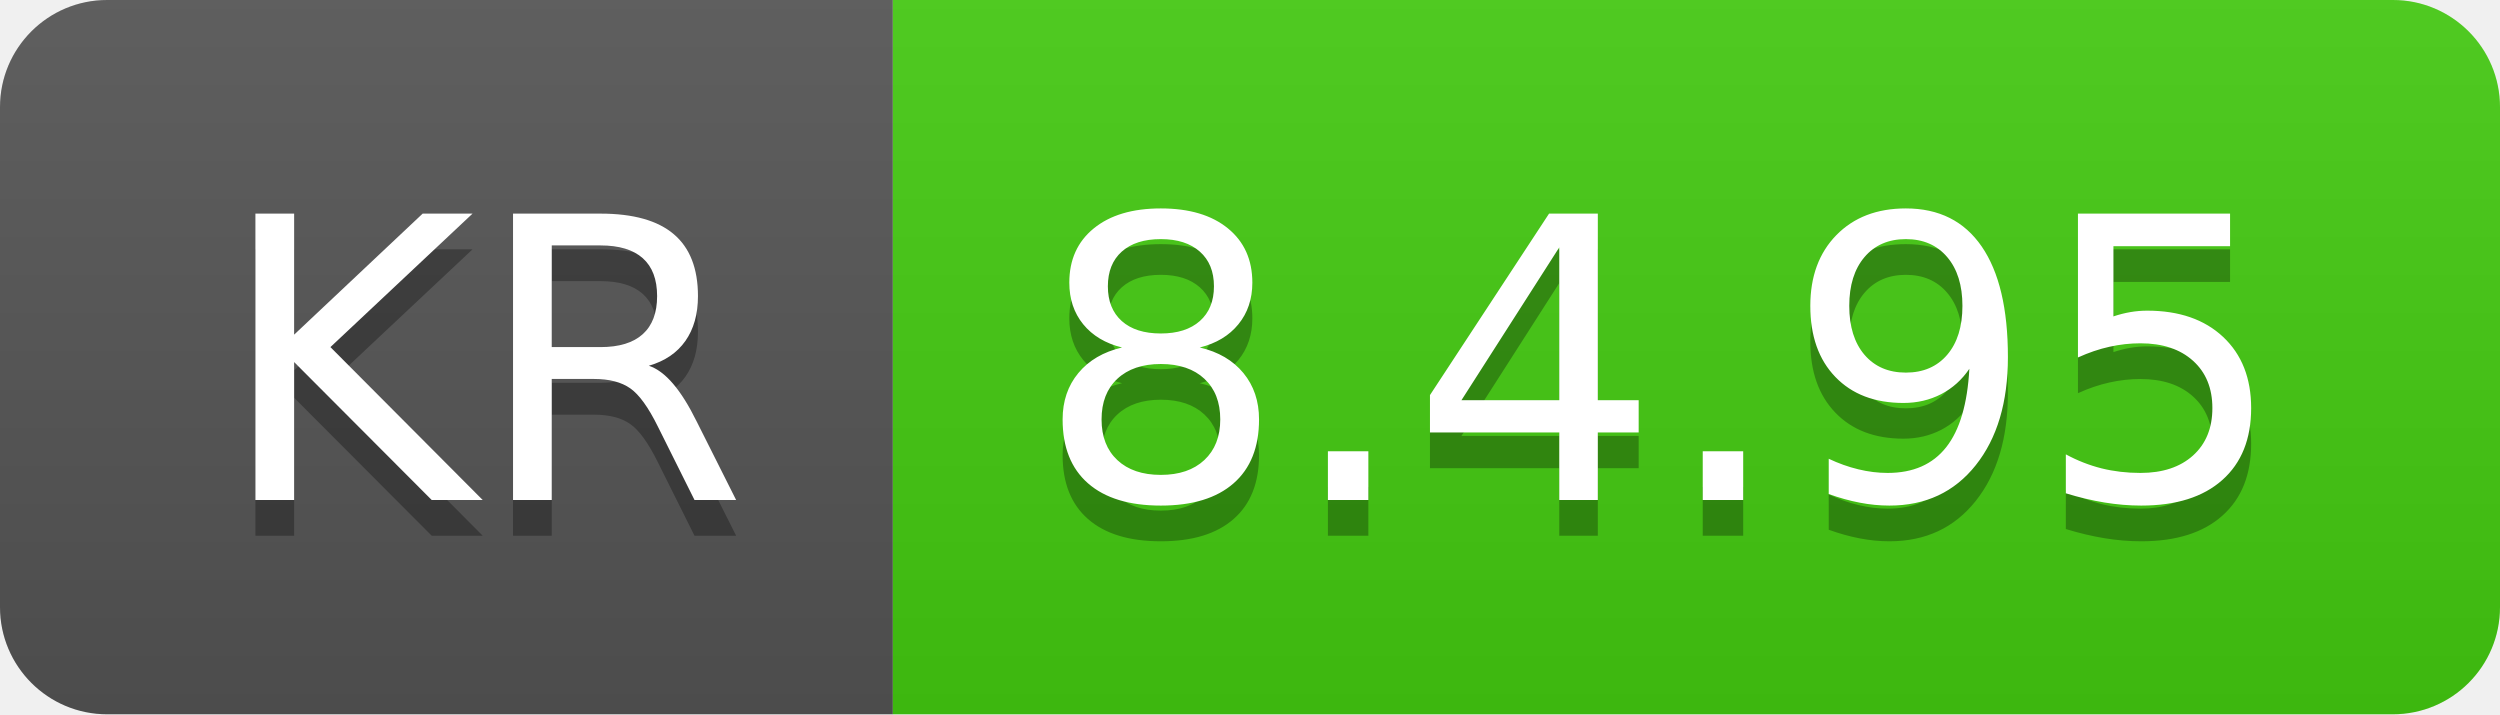
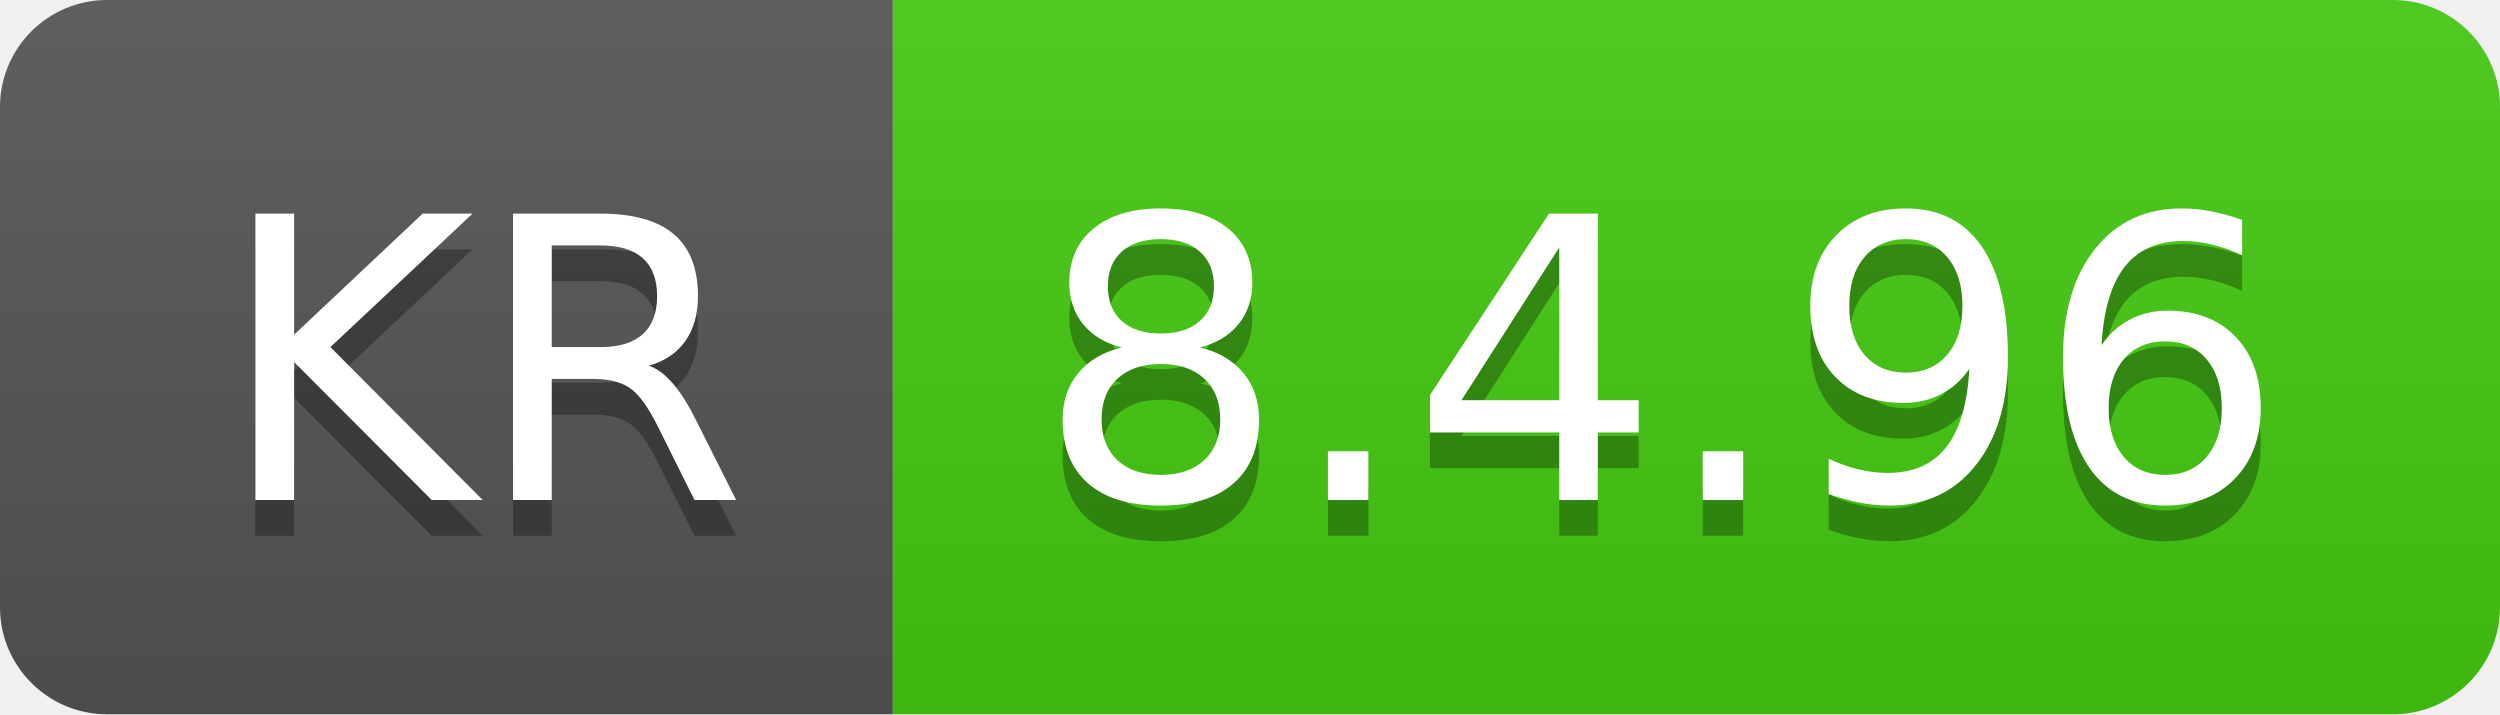
- <svg xmlns="http://www.w3.org/2000/svg" width="70" height="20" role="img" aria-label="KR: 8.4.95">
+ <svg xmlns="http://www.w3.org/2000/svg" width="70" height="20" role="img" aria-label="KR: 8.4.96">
  <linearGradient id="s" x2="0" y2="100%">
    <stop offset="0" stop-color="#bbb" stop-opacity=".1" />
    <stop offset="1" stop-opacity=".1" />
  </linearGradient>
  <clipPath id="r">
    <rect width="70" height="20" rx="3" fill="#fff" />
  </clipPath>
  <g clip-path="url(#r)">
    <rect width="25" height="20" fill="#555" />
    <rect x="25" width="45" height="20" fill="#4c1" />
    <rect width="70" height="20" fill="url(#s)" />
  </g>
  <g fill="#fff" text-anchor="middle" font-family="Verdana,Geneva,DejaVu Sans,sans-serif" text-rendering="geometricPrecision" font-size="110">
    <text aria-hidden="true" x="135" y="150" fill="#010101" fill-opacity=".3" transform="scale(.1)" textLength="150">KR</text>
    <text x="135" y="140" transform="scale(.1)" fill="#fff" textLength="150">KR</text>
-     <text aria-hidden="true" x="465" y="150" fill="#010101" fill-opacity=".3" transform="scale(.1)" textLength="350">8.4.95</text>
-     <text x="465" y="140" transform="scale(.1)" fill="#fff" textLength="350">8.4.95</text>
+     <text aria-hidden="true" x="465" y="150" fill="#010101" fill-opacity=".3" transform="scale(.1)" textLength="350">8.4.96</text>
+     <text x="465" y="140" transform="scale(.1)" fill="#fff" textLength="350">8.4.96</text>
  </g>
</svg>
